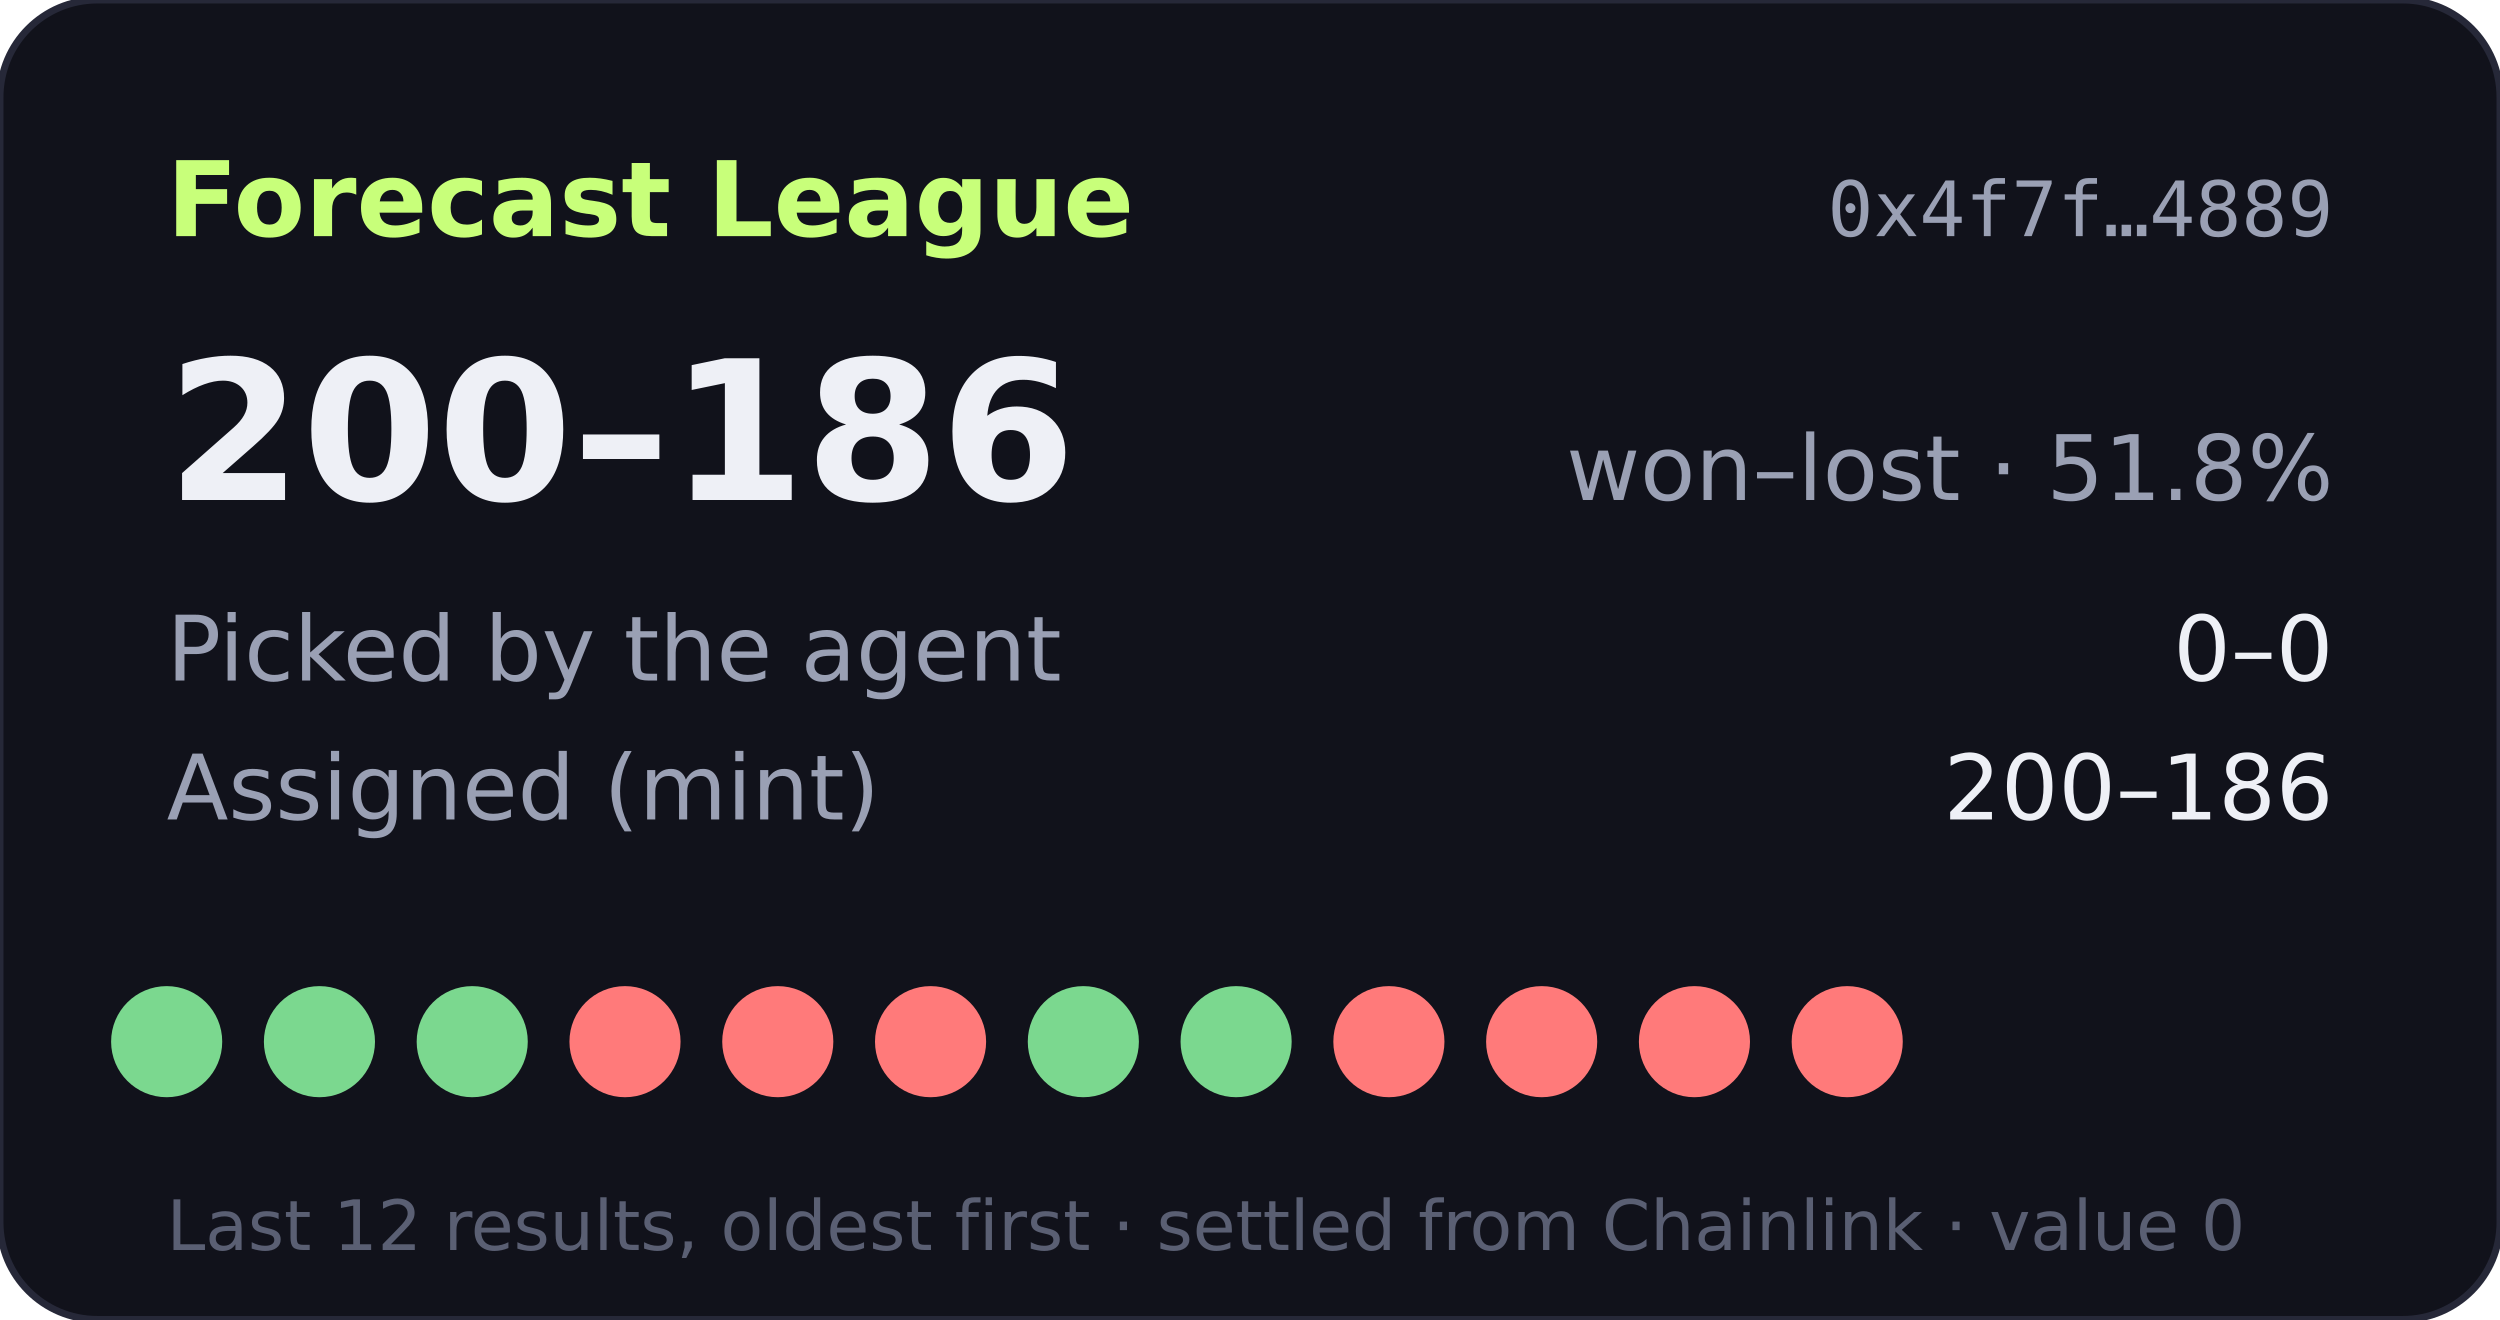
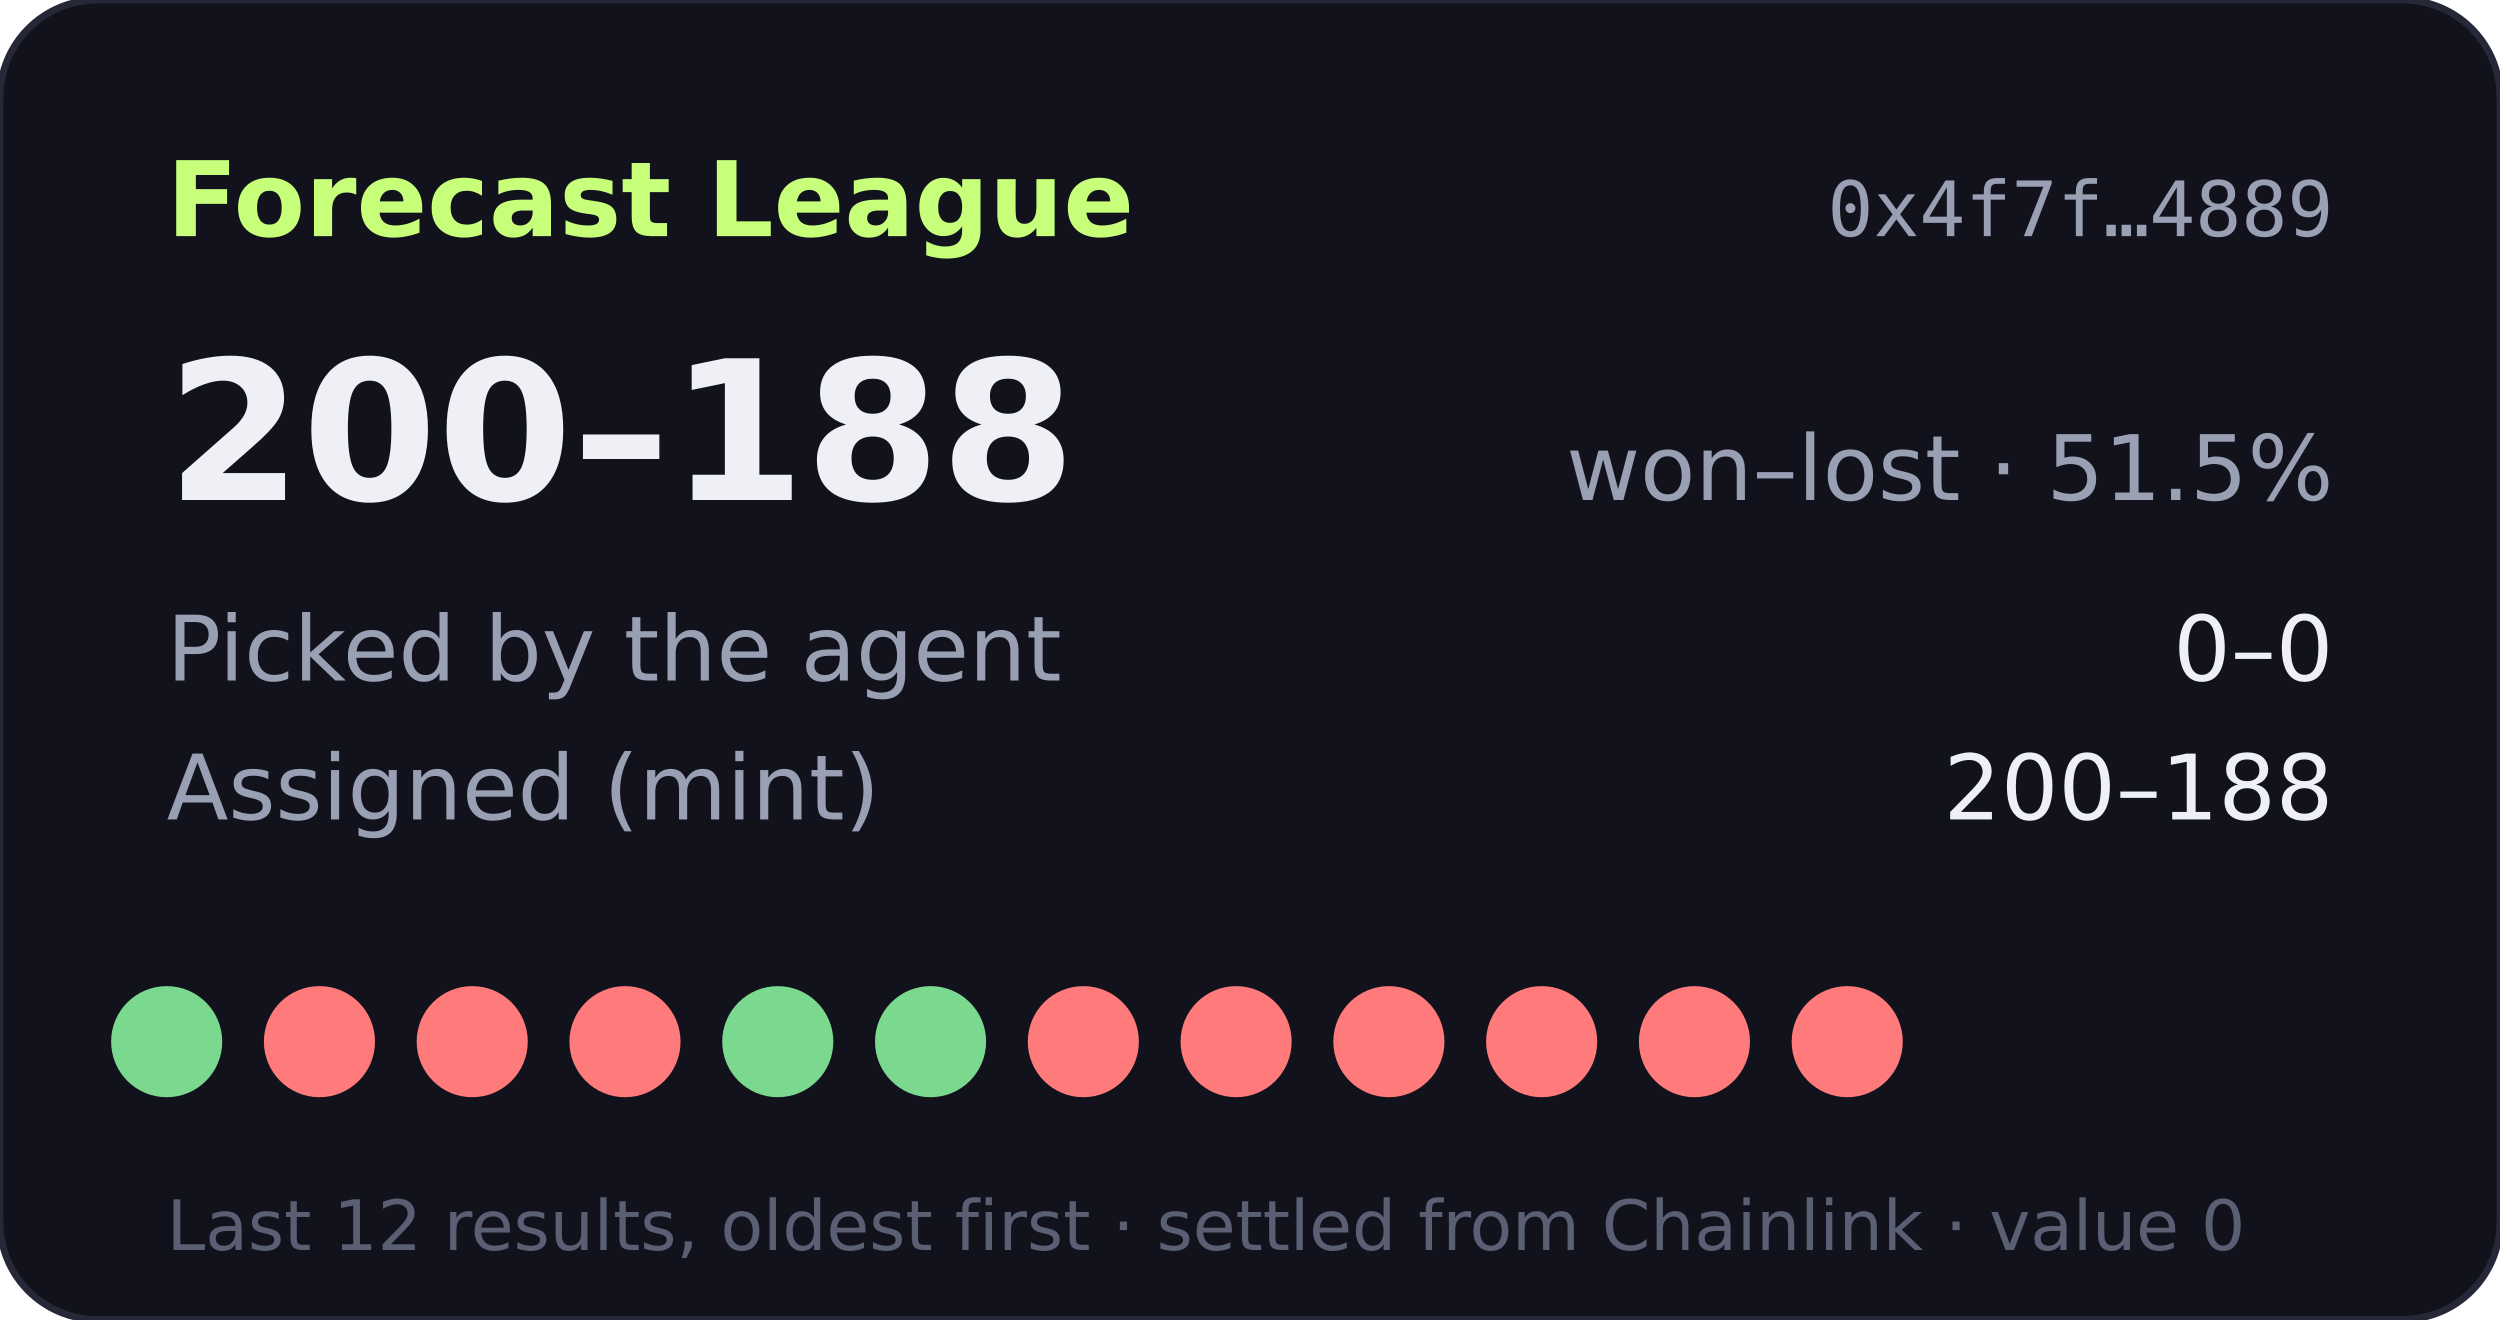
- <svg xmlns="http://www.w3.org/2000/svg" width="360" height="190" viewBox="0 0 360 190" role="img" aria-label="Forecast League record 200-186">
+ <svg xmlns="http://www.w3.org/2000/svg" width="360" height="190" viewBox="0 0 360 190" role="img" aria-label="Forecast League record 200-188">
  <rect width="360" height="190" rx="14" fill="#11121b" stroke="#262838" />
  <text x="24" y="34" fill="#c8ff7a" font-size="15" font-weight="700" font-family="Verdana,DejaVu Sans,sans-serif">Forecast League</text>
  <text x="336" y="34" fill="#9aa0b4" font-size="11" text-anchor="end" font-family="monospace">0x4f7f…4889</text>
  <g font-family="Verdana,DejaVu Sans,sans-serif">
-     <text x="24" y="72" fill="#eef0f6" font-size="28" font-weight="700">200–186</text>
-     <text x="336" y="72" fill="#9aa0b4" font-size="13" text-anchor="end">won–lost · 51.8%</text>
+     <text x="24" y="72" fill="#eef0f6" font-size="28" font-weight="700">200–188</text>
+     <text x="336" y="72" fill="#9aa0b4" font-size="13" text-anchor="end">won–lost · 51.5%</text>
    <text x="24" y="98" fill="#9aa0b4" font-size="13">Picked by the agent</text>
    <text x="336" y="98" fill="#eef0f6" font-size="13" text-anchor="end">0–0</text>
    <text x="24" y="118" fill="#9aa0b4" font-size="13">Assigned (mint)</text>
-     <text x="336" y="118" fill="#eef0f6" font-size="13" text-anchor="end">200–186</text>
+     <text x="336" y="118" fill="#eef0f6" font-size="13" text-anchor="end">200–188</text>
    <circle cx="24" cy="150" r="8" fill="#7bd88f" />
-     <circle cx="46" cy="150" r="8" fill="#7bd88f" />
-     <circle cx="68" cy="150" r="8" fill="#7bd88f" />
+     <circle cx="46" cy="150" r="8" fill="#ff7a7a" />
+     <circle cx="68" cy="150" r="8" fill="#ff7a7a" />
    <circle cx="90" cy="150" r="8" fill="#ff7a7a" />
-     <circle cx="112" cy="150" r="8" fill="#ff7a7a" />
-     <circle cx="134" cy="150" r="8" fill="#ff7a7a" />
-     <circle cx="156" cy="150" r="8" fill="#7bd88f" />
-     <circle cx="178" cy="150" r="8" fill="#7bd88f" />
+     <circle cx="112" cy="150" r="8" fill="#7bd88f" />
+     <circle cx="134" cy="150" r="8" fill="#7bd88f" />
+     <circle cx="156" cy="150" r="8" fill="#ff7a7a" />
+     <circle cx="178" cy="150" r="8" fill="#ff7a7a" />
    <circle cx="200" cy="150" r="8" fill="#ff7a7a" />
    <circle cx="222" cy="150" r="8" fill="#ff7a7a" />
    <circle cx="244" cy="150" r="8" fill="#ff7a7a" />
    <circle cx="266" cy="150" r="8" fill="#ff7a7a" />
    <text x="24" y="180" fill="#5a5f73" font-size="10">Last 12 results, oldest first · settled from Chainlink · value 0</text>
  </g>
</svg>
